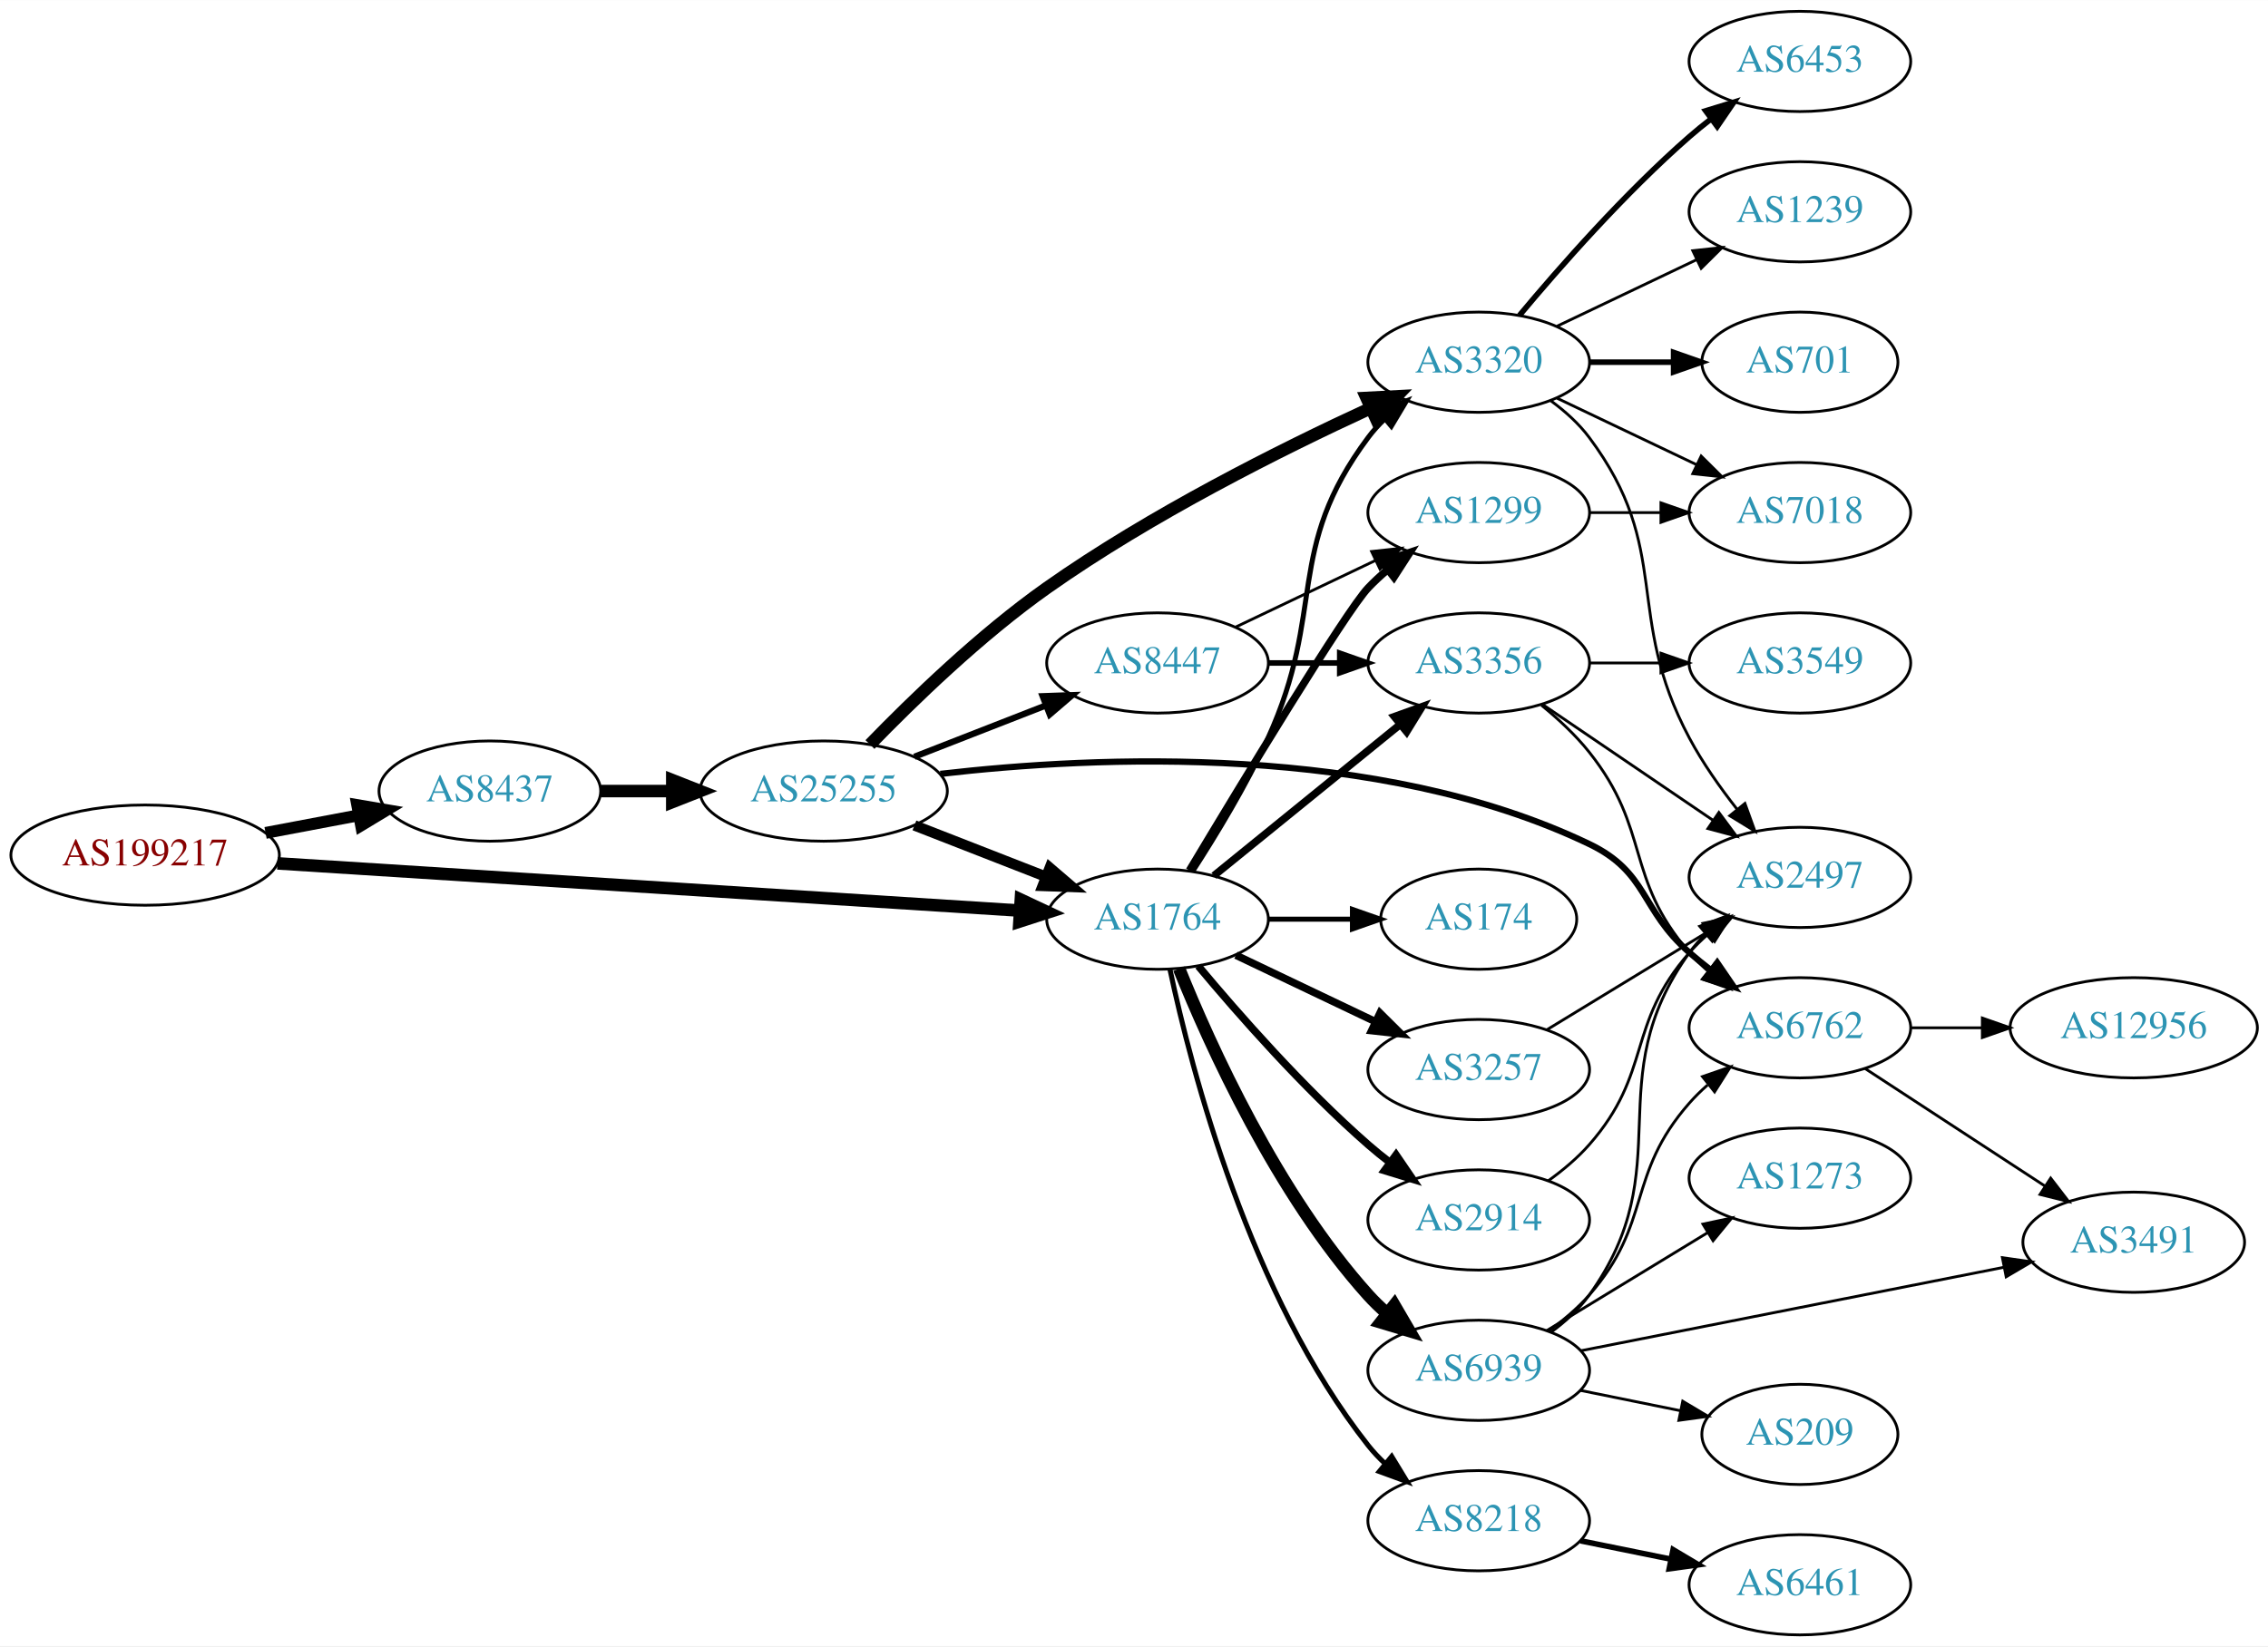
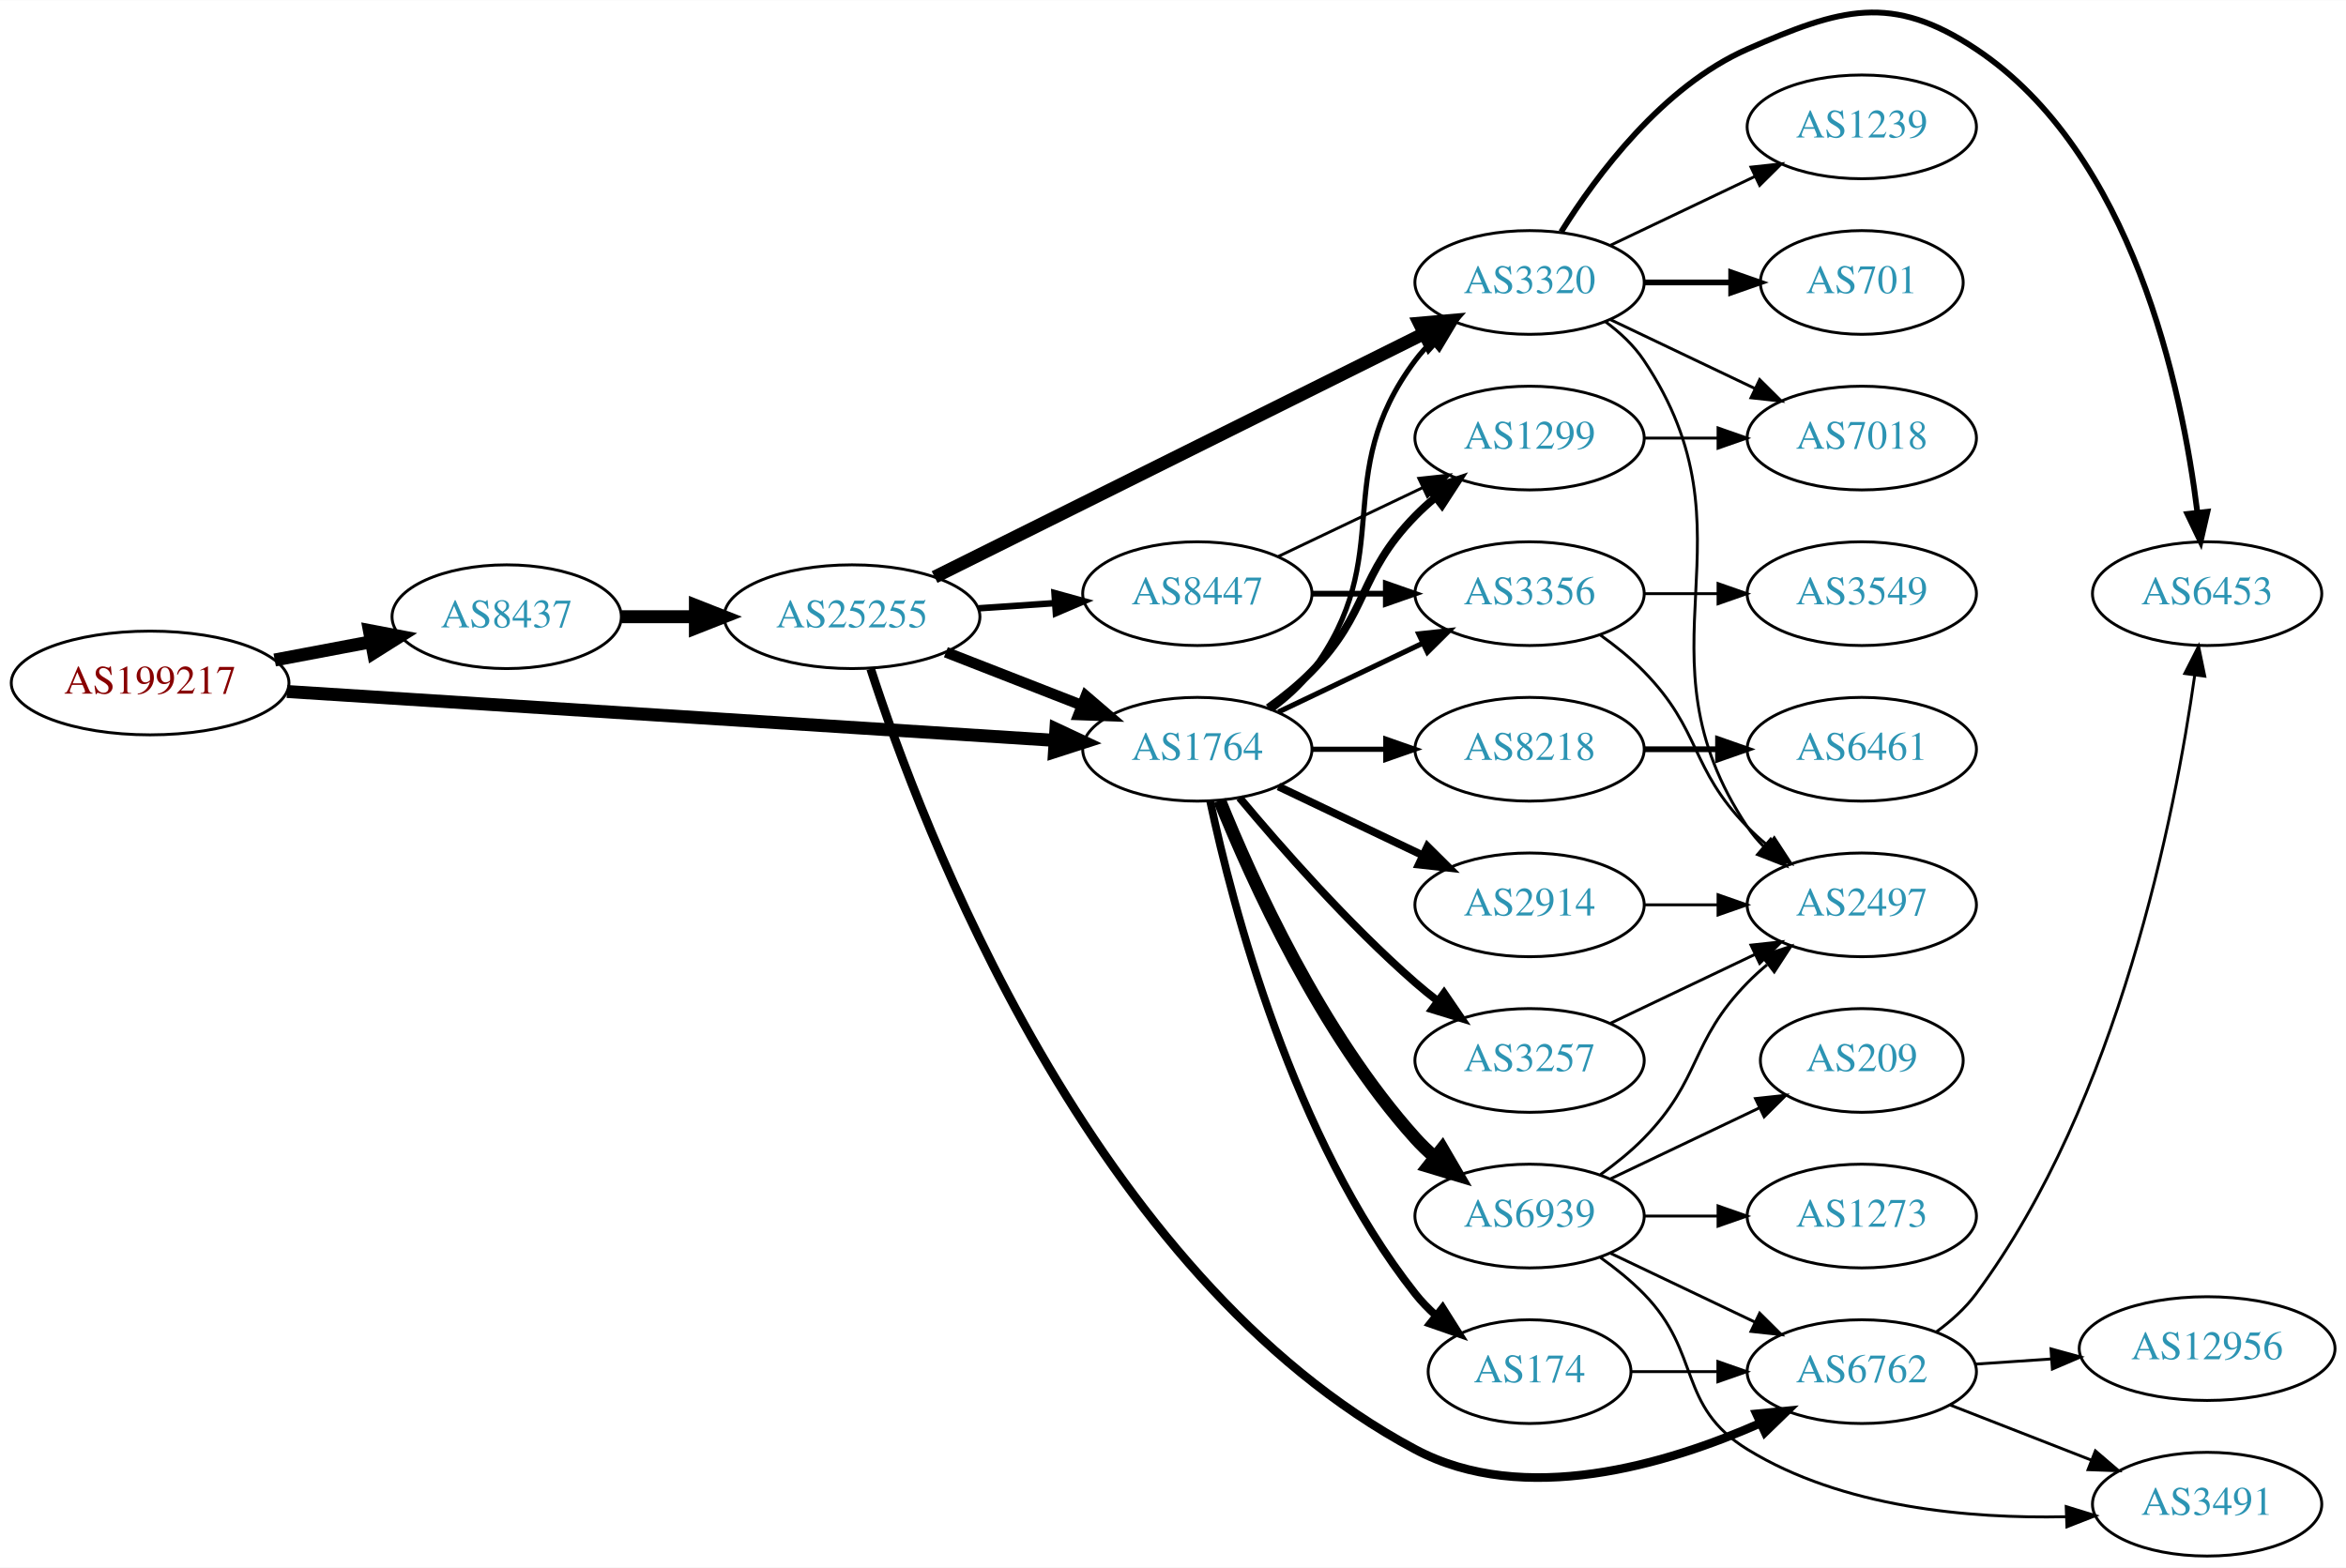
- <svg xmlns="http://www.w3.org/2000/svg" xmlns:xlink="http://www.w3.org/1999/xlink" width="814pt" height="591pt" viewBox="0.00 0.00 814.15 591.00">
-   <g id="graph0" class="graph" transform="scale(1 1) rotate(0) translate(4 587)">
-     <polygon fill="white" stroke="none" points="-4,4 -4,-587 810.148,-587 810.148,4 -4,4" />
+ <svg xmlns="http://www.w3.org/2000/svg" xmlns:xlink="http://www.w3.org/1999/xlink" width="814pt" height="544pt" viewBox="0.00 0.00 814.15 543.96">
+   <g id="graph0" class="graph" transform="scale(1 1) rotate(0) translate(4 539.961)">
+     <polygon fill="white" stroke="none" points="-4,4 -4,-539.961 810.148,-539.961 810.148,4 -4,4" />
    <g id="node1" class="node">
      <g id="a_node1">
        <a xlink:href="/asn/199217" xlink:title="AS199217 ~ IKARUS Security Software GmbH [AT]">
-           <ellipse fill="#ffffff" stroke="black" cx="48.096" cy="-280" rx="48.192" ry="18" />
-           <text text-anchor="middle" x="48.096" y="-276.3" font-family="Times,serif" font-size="14.00" fill="#880000">AS199217</text>
+           <ellipse fill="#ffffff" stroke="black" cx="48.096" cy="-303" rx="48.192" ry="18" />
+           <text text-anchor="middle" x="48.096" y="-299.3" font-family="Times,serif" font-size="14.00" fill="#880000">AS199217</text>
        </a>
      </g>
    </g>
    <g id="node2" class="node">
      <g id="a_node2">
        <a xlink:href="/asn/8437" xlink:title="AS8437 ~ Hutchison Drei Austria GmbH [AT]">
-           <ellipse fill="#ffffff" stroke="black" cx="171.838" cy="-303" rx="39.794" ry="18" />
-           <text text-anchor="middle" x="171.838" y="-299.3" font-family="Times,serif" font-size="14.00" fill="#2c94b3">AS8437</text>
+           <ellipse fill="#ffffff" stroke="black" cx="171.838" cy="-326" rx="39.794" ry="18" />
+           <text text-anchor="middle" x="171.838" y="-322.3" font-family="Times,serif" font-size="14.00" fill="#2c94b3">AS8437</text>
        </a>
      </g>
    </g>
    <g id="edge1" class="edge">
-       <path fill="none" stroke="black" stroke-width="4.25" d="M91.334,-287.98C102.165,-290.026 113.868,-292.237 124.877,-294.317" />
-       <polygon fill="black" stroke="black" stroke-width="4.25" points="124.231,-297.979 134.748,-296.182 125.612,-290.671 124.231,-297.979" />
+       <path fill="none" stroke="black" stroke-width="4.5" d="M91.334,-310.98C102.165,-313.026 113.868,-315.237 124.877,-317.317" />
+       <polygon fill="black" stroke="black" stroke-width="4.5" points="124.19,-321.194 134.748,-319.182 125.652,-313.456 124.19,-321.194" />
    </g>
    <g id="node3" class="node">
      <g id="a_node3">
        <a xlink:href="/asn/1764" xlink:title="AS1764 ~ NEXTLAYER-AS [AT]">
-           <ellipse fill="#ffffff" stroke="black" cx="411.523" cy="-257" rx="39.794" ry="18" />
-           <text text-anchor="middle" x="411.523" y="-253.3" font-family="Times,serif" font-size="14.00" fill="#2c94b3">AS1764</text>
+           <ellipse fill="#ffffff" stroke="black" cx="411.523" cy="-280" rx="39.794" ry="18" />
+           <text text-anchor="middle" x="411.523" y="-276.3" font-family="Times,serif" font-size="14.00" fill="#2c94b3">AS1764</text>
        </a>
      </g>
    </g>
    <g id="edge2" class="edge">
-       <path fill="none" stroke="black" stroke-width="4.5" d="M95.606,-277.04C164.246,-272.672 292.062,-264.538 361.896,-260.094" />
-       <polygon fill="black" stroke="black" stroke-width="4.5" points="362.446,-264.005 372.176,-259.44 361.946,-256.146 362.446,-264.005" />
+       <path fill="none" stroke="black" stroke-width="4.5" d="M95.606,-300.04C164.246,-295.672 292.062,-287.538 361.896,-283.094" />
+       <polygon fill="black" stroke="black" stroke-width="4.5" points="362.446,-287.005 372.176,-282.44 361.946,-279.146 362.446,-287.005" />
    </g>
    <g id="node4" class="node">
      <g id="a_node4">
        <a xlink:href="/asn/25255" xlink:title="AS25255 ~ ==&gt; TELE2 AUSTRIA &lt;== [AT]">
-           <ellipse fill="#ffffff" stroke="black" cx="291.681" cy="-303" rx="44.393" ry="18" />
-           <text text-anchor="middle" x="291.681" y="-299.3" font-family="Times,serif" font-size="14.00" fill="#2c94b3">AS25255</text>
+           <ellipse fill="#ffffff" stroke="black" cx="291.681" cy="-326" rx="44.393" ry="18" />
+           <text text-anchor="middle" x="291.681" y="-322.3" font-family="Times,serif" font-size="14.00" fill="#2c94b3">AS25255</text>
        </a>
      </g>
    </g>
    <g id="edge3" class="edge">
-       <path fill="none" stroke="black" stroke-width="4.5" d="M211.751,-303C219.853,-303 228.528,-303 237.055,-303" />
-       <polygon fill="black" stroke="black" stroke-width="4.5" points="237.332,-306.938 247.332,-303 237.332,-299.063 237.332,-306.938" />
+       <path fill="none" stroke="black" stroke-width="4.5" d="M211.751,-326C219.853,-326 228.528,-326 237.055,-326" />
+       <polygon fill="black" stroke="black" stroke-width="4.5" points="237.332,-329.938 247.332,-326 237.332,-322.063 237.332,-329.938" />
    </g>
    <g id="node6" class="node">
      <g id="a_node6">
        <a xlink:href="/asn/3320" xlink:title="AS3320 ~ DTAG [DE]">
-           <ellipse fill="#ffffff" stroke="black" cx="526.816" cy="-457" rx="39.794" ry="18" />
-           <text text-anchor="middle" x="526.816" y="-453.3" font-family="Times,serif" font-size="14.00" fill="#2c94b3">AS3320</text>
+           <ellipse fill="#ffffff" stroke="black" cx="526.816" cy="-442" rx="39.794" ry="18" />
+           <text text-anchor="middle" x="526.816" y="-438.3" font-family="Times,serif" font-size="14.00" fill="#2c94b3">AS3320</text>
        </a>
      </g>
    </g>
    <g id="edge15" class="edge">
-       <path fill="none" stroke="black" stroke-width="1.8" d="M424.075,-274.104C432.371,-286.902 443.414,-305.047 451.17,-322 472.219,-368.01 456.898,-389.458 487.17,-430 488.914,-432.336 490.921,-434.545 493.085,-436.617" />
-       <polygon fill="black" stroke="black" stroke-width="1.8" points="490.963,-439.405 500.885,-443.118 495.444,-434.027 490.963,-439.405" />
+       <path fill="none" stroke="black" stroke-width="1.8" d="M437.454,-293.882C442.53,-297.611 447.448,-302.016 451.17,-307 481.441,-347.542 456.898,-374.458 487.17,-415 488.914,-417.336 490.921,-419.545 493.085,-421.617" />
+       <polygon fill="black" stroke="black" stroke-width="1.8" points="490.963,-424.405 500.885,-428.118 495.444,-419.027 490.963,-424.405" />
    </g>
    <g id="node8" class="node">
      <g id="a_node8">
-         <a xlink:href="/asn/2914" xlink:title="AS2914 ~ NTT America, Inc. [US]">
-           <ellipse fill="#ffffff" stroke="black" cx="526.816" cy="-149" rx="39.794" ry="18" />
-           <text text-anchor="middle" x="526.816" y="-145.3" font-family="Times,serif" font-size="14.00" fill="#2c94b3">AS2914</text>
+         <a xlink:href="/asn/3257" xlink:title="AS3257 ~ GTT [DE]">
+           <ellipse fill="#ffffff" stroke="black" cx="526.816" cy="-172" rx="39.794" ry="18" />
+           <text text-anchor="middle" x="526.816" y="-168.3" font-family="Times,serif" font-size="14.00" fill="#2c94b3">AS3257</text>
        </a>
      </g>
    </g>
    <g id="edge8" class="edge">
-       <path fill="none" stroke="black" stroke-width="2.7" d="M426.153,-240.183C440.436,-223.071 463.982,-196.255 487.17,-176 489.635,-173.846 492.274,-171.706 494.971,-169.628" />
-       <polygon fill="black" stroke="black" stroke-width="2.7" points="497.144,-172.375 503.125,-163.63 492.996,-166.736 497.144,-172.375" />
+       <path fill="none" stroke="black" stroke-width="2.7" d="M426.153,-263.183C440.436,-246.071 463.982,-219.255 487.17,-199 489.635,-196.846 492.274,-194.706 494.971,-192.628" />
+       <polygon fill="black" stroke="black" stroke-width="2.7" points="497.144,-195.375 503.125,-186.63 492.996,-189.736 497.144,-195.375" />
    </g>
    <g id="node9" class="node">
      <g id="a_node9">
-         <a xlink:href="/asn/174" xlink:title="AS174 ~ Cogent Communications [US]">
-           <ellipse fill="#ffffff" stroke="black" cx="526.816" cy="-257" rx="35.194" ry="18" />
-           <text text-anchor="middle" x="526.816" y="-253.3" font-family="Times,serif" font-size="14.00" fill="#2c94b3">AS174</text>
+         <a xlink:href="/asn/1299" xlink:title="AS1299 ~ Telia Carrier [EU]">
+           <ellipse fill="#ffffff" stroke="black" cx="526.816" cy="-388" rx="39.794" ry="18" />
+           <text text-anchor="middle" x="526.816" y="-384.3" font-family="Times,serif" font-size="14.00" fill="#2c94b3">AS1299</text>
        </a>
      </g>
    </g>
    <g id="edge9" class="edge">
-       <path fill="none" stroke="black" stroke-width="1.8" d="M451.195,-257C460.901,-257 471.391,-257 481.354,-257" />
-       <polygon fill="black" stroke="black" stroke-width="1.8" points="481.491,-260.5 491.491,-257 481.49,-253.5 481.491,-260.5" />
+       <path fill="none" stroke="black" stroke-width="2.7" d="M436.117,-294.389C441.373,-298.148 446.705,-302.437 451.17,-307 471.342,-327.617 466.997,-340.383 487.17,-361 489.262,-363.139 491.546,-365.218 493.922,-367.21" />
+       <polygon fill="black" stroke="black" stroke-width="2.7" points="492.166,-370.275 502.222,-373.611 496.441,-364.732 492.166,-370.275" />
    </g>
    <g id="node10" class="node">
      <g id="a_node10">
-         <a xlink:href="/asn/3257" xlink:title="AS3257 ~ GTT [DE]">
-           <ellipse fill="#ffffff" stroke="black" cx="526.816" cy="-203" rx="39.794" ry="18" />
-           <text text-anchor="middle" x="526.816" y="-199.3" font-family="Times,serif" font-size="14.00" fill="#2c94b3">AS3257</text>
+         <a xlink:href="/asn/2914" xlink:title="AS2914 ~ NTT America, Inc. [US]">
+           <ellipse fill="#ffffff" stroke="black" cx="526.816" cy="-226" rx="39.794" ry="18" />
+           <text text-anchor="middle" x="526.816" y="-222.3" font-family="Times,serif" font-size="14.00" fill="#2c94b3">AS2914</text>
        </a>
      </g>
    </g>
    <g id="edge10" class="edge">
-       <path fill="none" stroke="black" stroke-width="2.7" d="M439.66,-244.066C454.654,-236.919 473.475,-227.948 489.698,-220.215" />
-       <polygon fill="black" stroke="black" stroke-width="2.7" points="491.38,-223.291 498.901,-215.829 488.368,-216.972 491.38,-223.291" />
+       <path fill="none" stroke="black" stroke-width="2.7" d="M439.66,-267.066C454.654,-259.919 473.475,-250.948 489.698,-243.215" />
+       <polygon fill="black" stroke="black" stroke-width="2.7" points="491.38,-246.291 498.901,-238.829 488.368,-239.972 491.38,-246.291" />
    </g>
    <g id="node11" class="node">
      <g id="a_node11">
        <a xlink:href="/asn/8218" xlink:title="AS8218 ~ legacy Neotelecoms [FR]">
-           <ellipse fill="#ffffff" stroke="black" cx="526.816" cy="-41" rx="39.794" ry="18" />
-           <text text-anchor="middle" x="526.816" y="-37.3" font-family="Times,serif" font-size="14.00" fill="#2c94b3">AS8218</text>
+           <ellipse fill="#ffffff" stroke="black" cx="526.816" cy="-280" rx="39.794" ry="18" />
+           <text text-anchor="middle" x="526.816" y="-276.3" font-family="Times,serif" font-size="14.00" fill="#2c94b3">AS8218</text>
        </a>
      </g>
    </g>
    <g id="edge11" class="edge">
-       <path fill="none" stroke="black" stroke-width="1.8" d="M416.013,-238.84C423.644,-202.97 444.636,-121.845 487.17,-68 488.977,-65.712 491.03,-63.538 493.225,-61.49" />
-       <polygon fill="black" stroke="black" stroke-width="1.8" points="495.578,-64.086 501.084,-55.034 491.135,-58.677 495.578,-64.086" />
+       <path fill="none" stroke="black" stroke-width="1.8" d="M451.195,-280C459.398,-280 468.162,-280 476.694,-280" />
+       <polygon fill="black" stroke="black" stroke-width="1.8" points="476.934,-283.5 486.934,-280 476.933,-276.5 476.934,-283.5" />
    </g>
    <g id="node12" class="node">
      <g id="a_node12">
-         <a xlink:href="/asn/1299" xlink:title="AS1299 ~ Telia Carrier [EU]">
-           <ellipse fill="#ffffff" stroke="black" cx="526.816" cy="-403" rx="39.794" ry="18" />
-           <text text-anchor="middle" x="526.816" y="-399.3" font-family="Times,serif" font-size="14.00" fill="#2c94b3">AS1299</text>
+         <a xlink:href="/asn/174" xlink:title="AS174 ~ Cogent Communications [US]">
+           <ellipse fill="#ffffff" stroke="black" cx="526.816" cy="-64" rx="35.194" ry="18" />
+           <text text-anchor="middle" x="526.816" y="-60.3" font-family="Times,serif" font-size="14.00" fill="#2c94b3">AS174</text>
        </a>
      </g>
    </g>
    <g id="edge12" class="edge">
-       <path fill="none" stroke="black" stroke-width="2.7" d="M422.964,-274.488C441.541,-305.474 479.142,-367.564 487.17,-376 489.232,-378.168 491.494,-380.267 493.857,-382.273" />
-       <polygon fill="black" stroke="black" stroke-width="2.7" points="492.085,-385.329 502.13,-388.7 496.379,-379.801 492.085,-385.329" />
+       <path fill="none" stroke="black" stroke-width="2.7" d="M416.013,-261.84C423.644,-225.97 444.636,-144.845 487.17,-91 489.25,-88.367 491.655,-85.884 494.227,-83.572" />
+       <polygon fill="black" stroke="black" stroke-width="2.7" points="496.639,-86.126 502.29,-77.165 492.284,-80.646 496.639,-86.126" />
    </g>
    <g id="node13" class="node">
      <g id="a_node13">
-         <a xlink:href="/asn/3356" xlink:title="AS3356 ~ Level 3 Parent, LLC [US]">
-           <ellipse fill="#ffffff" stroke="black" cx="526.816" cy="-349" rx="39.794" ry="18" />
-           <text text-anchor="middle" x="526.816" y="-345.3" font-family="Times,serif" font-size="14.00" fill="#2c94b3">AS3356</text>
+         <a xlink:href="/asn/6939" xlink:title="AS6939 ~ Hurricane Electric LLC [US]">
+           <ellipse fill="#ffffff" stroke="black" cx="526.816" cy="-118" rx="39.794" ry="18" />
+           <text text-anchor="middle" x="526.816" y="-114.3" font-family="Times,serif" font-size="14.00" fill="#2c94b3">AS6939</text>
        </a>
      </g>
    </g>
    <g id="edge13" class="edge">
-       <path fill="none" stroke="black" stroke-width="2.7" d="M431.742,-272.607C450.133,-287.542 478.053,-310.214 498.703,-326.983" />
-       <polygon fill="black" stroke="black" stroke-width="2.7" points="496.534,-329.73 506.503,-333.317 500.947,-324.296 496.534,-329.73" />
+       <path fill="none" stroke="black" stroke-width="4.5" d="M419.271,-262.213C430.322,-234.757 454.375,-181.422 487.17,-145 489.172,-142.776 491.391,-140.637 493.723,-138.603" />
+       <polygon fill="black" stroke="black" stroke-width="4.5" points="496.524,-141.409 501.942,-132.127 491.651,-135.223 496.524,-141.409" />
    </g>
    <g id="node14" class="node">
      <g id="a_node14">
-         <a xlink:href="/asn/6939" xlink:title="AS6939 ~ Hurricane Electric LLC [US]">
-           <ellipse fill="#ffffff" stroke="black" cx="526.816" cy="-95" rx="39.794" ry="18" />
-           <text text-anchor="middle" x="526.816" y="-91.3" font-family="Times,serif" font-size="14.00" fill="#2c94b3">AS6939</text>
+         <a xlink:href="/asn/3356" xlink:title="AS3356 ~ Level 3 Parent, LLC [US]">
+           <ellipse fill="#ffffff" stroke="black" cx="526.816" cy="-334" rx="39.794" ry="18" />
+           <text text-anchor="middle" x="526.816" y="-330.3" font-family="Times,serif" font-size="14.00" fill="#2c94b3">AS3356</text>
        </a>
      </g>
    </g>
    <g id="edge14" class="edge">
-       <path fill="none" stroke="black" stroke-width="4.5" d="M419.271,-239.213C430.322,-211.757 454.375,-158.422 487.17,-122 489.172,-119.776 491.391,-117.637 493.723,-115.603" />
-       <polygon fill="black" stroke="black" stroke-width="4.5" points="496.524,-118.409 501.942,-109.127 491.651,-112.223 496.524,-118.409" />
-     </g>
-     <g id="edge4" class="edge">
-       <path fill="none" stroke="black" stroke-width="3.75" d="M324.26,-290.673C338.689,-285.04 355.929,-278.311 371.19,-272.354" />
-       <polygon fill="black" stroke="black" stroke-width="3.75" points="372.841,-275.466 380.884,-268.57 370.296,-268.946 372.841,-275.466" />
+       <path fill="none" stroke="black" stroke-width="1.8" d="M439.66,-292.934C454.654,-300.081 473.475,-309.052 489.698,-316.785" />
+       <polygon fill="black" stroke="black" stroke-width="1.8" points="488.368,-320.028 498.901,-321.171 491.38,-313.709 488.368,-320.028" />
+     </g>
+     <g id="edge5" class="edge">
+       <path fill="none" stroke="black" stroke-width="3.75" d="M324.26,-313.673C338.689,-308.04 355.929,-301.311 371.19,-295.354" />
+       <polygon fill="black" stroke="black" stroke-width="3.75" points="372.841,-298.466 380.884,-291.57 370.296,-291.946 372.841,-298.466" />
    </g>
    <g id="node5" class="node">
      <g id="a_node5">
        <a xlink:href="/asn/6762" xlink:title="AS6762 ~ TELECOM ITALIA SPARKLE S.p.A. [IT]">
-           <ellipse fill="#ffffff" stroke="black" cx="642.109" cy="-218" rx="39.794" ry="18" />
-           <text text-anchor="middle" x="642.109" y="-214.3" font-family="Times,serif" font-size="14.00" fill="#2c94b3">AS6762</text>
-         </a>
-       </g>
-     </g>
-     <g id="edge5" class="edge">
-       <path fill="none" stroke="black" stroke-width="2.25" d="M333.555,-309.165C389.23,-315.625 490.642,-320.376 566.463,-284 587.731,-273.796 584.691,-260.512 602.463,-245 604.929,-242.847 607.568,-240.708 610.266,-238.631" />
-       <polygon fill="black" stroke="black" stroke-width="2.25" points="612.439,-241.377 618.421,-232.633 608.291,-235.738 612.439,-241.377" />
+           <ellipse fill="#ffffff" stroke="black" cx="642.109" cy="-64" rx="39.794" ry="18" />
+           <text text-anchor="middle" x="642.109" y="-60.3" font-family="Times,serif" font-size="14.00" fill="#2c94b3">AS6762</text>
+         </a>
+       </g>
+     </g>
+     <g id="edge4" class="edge">
+       <path fill="none" stroke="black" stroke-width="3" d="M298.155,-307.909C315.447,-254.411 374.531,-96.967 487.17,-37 524.882,-16.922 574.439,-31.757 607.004,-46.153" />
+       <polygon fill="black" stroke="black" stroke-width="3" points="605.578,-49.349 616.123,-50.369 608.515,-42.996 605.578,-49.349" />
    </g>
    <g id="edge6" class="edge">
-       <path fill="none" stroke="black" stroke-width="4.5" d="M308.29,-319.713C323.538,-335.451 347.89,-359.073 371.877,-376 408.996,-402.195 455.649,-425.575 487.812,-440.402" />
-       <polygon fill="black" stroke="black" stroke-width="4.5" points="486.569,-444.163 497.302,-444.723 489.833,-436.996 486.569,-444.163" />
+       <path fill="none" stroke="black" stroke-width="4.5" d="M320.34,-339.762C362.655,-360.817 443.455,-401.02 490.132,-424.245" />
+       <polygon fill="black" stroke="black" stroke-width="4.5" points="488.562,-427.862 499.269,-428.791 492.07,-420.811 488.562,-427.862" />
    </g>
    <g id="node7" class="node">
      <g id="a_node7">
        <a xlink:href="/asn/8447" xlink:title="AS8447 ~ A1 Telekom Austria AG [AT]">
-           <ellipse fill="#ffffff" stroke="black" cx="411.523" cy="-349" rx="39.794" ry="18" />
-           <text text-anchor="middle" x="411.523" y="-345.3" font-family="Times,serif" font-size="14.00" fill="#2c94b3">AS8447</text>
+           <ellipse fill="#ffffff" stroke="black" cx="411.523" cy="-334" rx="39.794" ry="18" />
+           <text text-anchor="middle" x="411.523" y="-330.3" font-family="Times,serif" font-size="14.00" fill="#2c94b3">AS8447</text>
        </a>
      </g>
    </g>
    <g id="edge7" class="edge">
-       <path fill="none" stroke="black" stroke-width="2.25" d="M324.26,-315.327C338.689,-320.96 355.929,-327.689 371.19,-333.646" />
-       <polygon fill="black" stroke="black" stroke-width="2.25" points="370.296,-337.054 380.884,-337.43 372.841,-330.534 370.296,-337.054" />
+       <path fill="none" stroke="black" stroke-width="2.25" d="M335.558,-328.911C344.166,-329.495 353.27,-330.113 362.053,-330.709" />
+       <polygon fill="black" stroke="black" stroke-width="2.25" points="361.953,-334.211 372.168,-331.396 362.428,-327.227 361.953,-334.211" />
+     </g>
+     <g id="node15" class="node">
+       <g id="a_node15">
+         <a xlink:href="/asn/6453" xlink:title="AS6453 ~ TATA COMMUNICATIONS (AMERICA) INC [US]">
+           <ellipse fill="#ffffff" stroke="black" cx="761.952" cy="-334" rx="39.794" ry="18" />
+           <text text-anchor="middle" x="761.952" y="-330.3" font-family="Times,serif" font-size="14.00" fill="#2c94b3">AS6453</text>
+         </a>
+       </g>
+     </g>
+     <g id="edge21" class="edge">
+       <path fill="none" stroke="black" d="M668.065,-77.863C673.139,-81.594 678.051,-86.003 681.755,-91 731.386,-157.936 750.819,-257.434 757.651,-305.7" />
+       <polygon fill="black" stroke="black" points="754.199,-306.287 758.993,-315.735 761.137,-305.36 754.199,-306.287" />
+     </g>
+     <g id="node20" class="node">
+       <g id="a_node20">
+         <a xlink:href="/asn/3491" xlink:title="AS3491 ~ PCCW Global, Inc. [US]">
+           <ellipse fill="#ffffff" stroke="black" cx="761.952" cy="-18" rx="39.794" ry="18" />
+           <text text-anchor="middle" x="761.952" y="-14.3" font-family="Times,serif" font-size="14.00" fill="#2c94b3">AS3491</text>
+         </a>
+       </g>
+     </g>
+     <g id="edge22" class="edge">
+       <path fill="none" stroke="black" d="M672.846,-52.392C687.639,-46.617 705.717,-39.561 721.638,-33.346" />
+       <polygon fill="black" stroke="black" points="723.182,-36.501 731.224,-29.604 720.636,-29.98 723.182,-36.501" />
    </g>
    <g id="node21" class="node">
      <g id="a_node21">
        <a xlink:href="/asn/12956" xlink:title="AS12956 ~ TELXIUS [ES]">
-           <ellipse fill="#ffffff" stroke="black" cx="761.952" cy="-218" rx="44.393" ry="18" />
-           <text text-anchor="middle" x="761.952" y="-214.3" font-family="Times,serif" font-size="14.00" fill="#2c94b3">AS12956</text>
-         </a>
-       </g>
-     </g>
-     <g id="edge26" class="edge">
-       <path fill="none" stroke="black" d="M682.022,-218C690.124,-218 698.8,-218 707.326,-218" />
-       <polygon fill="black" stroke="black" points="707.603,-221.5 717.603,-218 707.603,-214.5 707.603,-221.5" />
+           <ellipse fill="#ffffff" stroke="black" cx="761.952" cy="-72" rx="44.393" ry="18" />
+           <text text-anchor="middle" x="761.952" y="-68.3" font-family="Times,serif" font-size="14.00" fill="#2c94b3">AS12956</text>
+         </a>
+       </g>
+     </g>
+     <g id="edge23" class="edge">
+       <path fill="none" stroke="black" d="M681.369,-66.597C689.865,-67.174 699.018,-67.796 707.985,-68.404" />
+       <polygon fill="black" stroke="black" points="707.77,-71.898 717.984,-69.083 708.244,-64.914 707.77,-71.898" />
+     </g>
+     <g id="edge16" class="edge">
+       <path fill="none" stroke="black" stroke-width="2" d="M537.783,-459.562C550.085,-479.249 573.038,-510.103 602.463,-523 634.739,-537.148 652.413,-542.519 681.755,-523 736.097,-486.851 753.225,-405.454 758.568,-362.223" />
+       <polygon fill="black" stroke="black" stroke-width="2" points="762.067,-362.429 759.688,-352.105 755.109,-361.659 762.067,-362.429" />
+     </g>
+     <g id="node16" class="node">
+       <g id="a_node16">
+         <a xlink:href="/asn/2497" xlink:title="AS2497 ~ Internet Initiative Japan Inc. [JP]">
+           <ellipse fill="#ffffff" stroke="black" cx="642.109" cy="-226" rx="39.794" ry="18" />
+           <text text-anchor="middle" x="642.109" y="-222.3" font-family="Times,serif" font-size="14.00" fill="#2c94b3">AS2497</text>
+         </a>
+       </g>
+     </g>
+     <g id="edge17" class="edge">
+       <path fill="none" stroke="black" d="M553.135,-428.393C558.191,-424.649 563.003,-420.169 566.463,-415 607.487,-353.706 561.438,-314.294 602.463,-253 604.084,-250.577 606.003,-248.305 608.105,-246.19" />
+       <polygon fill="black" stroke="black" points="610.472,-248.771 615.79,-239.607 605.918,-243.454 610.472,-248.771" />
+     </g>
+     <g id="node17" class="node">
+       <g id="a_node17">
+         <a xlink:href="/asn/1239" xlink:title="AS1239 ~ Sprint [US]">
+           <ellipse fill="#ffffff" stroke="black" cx="642.109" cy="-496" rx="39.794" ry="18" />
+           <text text-anchor="middle" x="642.109" y="-492.3" font-family="Times,serif" font-size="14.00" fill="#2c94b3">AS1239</text>
+         </a>
+       </g>
+     </g>
+     <g id="edge18" class="edge">
+       <path fill="none" stroke="black" d="M554.953,-454.934C569.946,-462.081 588.767,-471.052 604.991,-478.785" />
+       <polygon fill="black" stroke="black" points="603.661,-482.028 614.194,-483.171 606.673,-475.709 603.661,-482.028" />
+     </g>
+     <g id="node18" class="node">
+       <g id="a_node18">
+         <a xlink:href="/asn/7018" xlink:title="AS7018 ~ AT&amp;T Services, Inc. [US]">
+           <ellipse fill="#ffffff" stroke="black" cx="642.109" cy="-388" rx="39.794" ry="18" />
+           <text text-anchor="middle" x="642.109" y="-384.3" font-family="Times,serif" font-size="14.00" fill="#2c94b3">AS7018</text>
+         </a>
+       </g>
+     </g>
+     <g id="edge19" class="edge">
+       <path fill="none" stroke="black" d="M554.953,-429.066C569.946,-421.919 588.767,-412.948 604.991,-405.215" />
+       <polygon fill="black" stroke="black" points="606.673,-408.291 614.194,-400.829 603.661,-401.972 606.673,-408.291" />
+     </g>
+     <g id="node19" class="node">
+       <g id="a_node19">
+         <a xlink:href="/asn/701" xlink:title="AS701 ~ UUNET [US]">
+           <ellipse fill="#ffffff" stroke="black" cx="642.109" cy="-442" rx="35.194" ry="18" />
+           <text text-anchor="middle" x="642.109" y="-438.3" font-family="Times,serif" font-size="14.00" fill="#2c94b3">AS701</text>
+         </a>
+       </g>
+     </g>
+     <g id="edge20" class="edge">
+       <path fill="none" stroke="black" stroke-width="2" d="M566.488,-442C576.194,-442 586.684,-442 596.647,-442" />
+       <polygon fill="black" stroke="black" stroke-width="2" points="596.784,-445.5 606.783,-442 596.783,-438.5 596.784,-445.5" />
+     </g>
+     <g id="edge24" class="edge">
+       <path fill="none" stroke="black" d="M439.66,-346.934C454.654,-354.081 473.475,-363.052 489.698,-370.785" />
+       <polygon fill="black" stroke="black" points="488.368,-374.028 498.901,-375.171 491.38,-367.709 488.368,-374.028" />
+     </g>
+     <g id="edge25" class="edge">
+       <path fill="none" stroke="black" stroke-width="2" d="M451.195,-334C459.398,-334 468.162,-334 476.694,-334" />
+       <polygon fill="black" stroke="black" stroke-width="2" points="476.934,-337.5 486.934,-334 476.933,-330.5 476.934,-337.5" />
+     </g>
+     <g id="edge34" class="edge">
+       <path fill="none" stroke="black" d="M554.953,-184.934C569.946,-192.081 588.767,-201.052 604.991,-208.785" />
+       <polygon fill="black" stroke="black" points="603.661,-212.028 614.194,-213.171 606.673,-205.709 603.661,-212.028" />
+     </g>
+     <g id="edge36" class="edge">
+       <path fill="none" stroke="black" d="M566.488,-388C574.691,-388 583.455,-388 591.987,-388" />
+       <polygon fill="black" stroke="black" points="592.227,-391.5 602.226,-388 592.226,-384.5 592.227,-391.5" />
+     </g>
+     <g id="edge37" class="edge">
+       <path fill="none" stroke="black" d="M566.488,-226C574.691,-226 583.455,-226 591.987,-226" />
+       <polygon fill="black" stroke="black" points="592.227,-229.5 602.226,-226 592.226,-222.5 592.227,-229.5" />
    </g>
    <g id="node22" class="node">
      <g id="a_node22">
-         <a xlink:href="/asn/3491" xlink:title="AS3491 ~ PCCW Global, Inc. [US]">
-           <ellipse fill="#ffffff" stroke="black" cx="761.952" cy="-141" rx="39.794" ry="18" />
-           <text text-anchor="middle" x="761.952" y="-137.3" font-family="Times,serif" font-size="14.00" fill="#2c94b3">AS3491</text>
-         </a>
-       </g>
-     </g>
-     <g id="edge27" class="edge">
-       <path fill="none" stroke="black" d="M665.552,-203.336C683.817,-191.401 709.794,-174.427 730.03,-161.205" />
-       <polygon fill="black" stroke="black" points="732.136,-164.01 738.592,-155.61 728.307,-158.15 732.136,-164.01" />
-     </g>
-     <g id="node15" class="node">
-       <g id="a_node15">
-         <a xlink:href="/asn/6453" xlink:title="AS6453 ~ TATA COMMUNICATIONS (AMERICA) INC [US]">
-           <ellipse fill="#ffffff" stroke="black" cx="642.109" cy="-565" rx="39.794" ry="18" />
-           <text text-anchor="middle" x="642.109" y="-561.3" font-family="Times,serif" font-size="14.00" fill="#2c94b3">AS6453</text>
-         </a>
-       </g>
-     </g>
-     <g id="edge16" class="edge">
-       <path fill="none" stroke="black" stroke-width="2" d="M541.446,-473.817C555.729,-490.929 579.275,-517.745 602.463,-538 604.928,-540.154 607.567,-542.294 610.264,-544.372" />
-       <polygon fill="black" stroke="black" stroke-width="2" points="608.289,-547.264 618.418,-550.37 612.437,-541.625 608.289,-547.264" />
-     </g>
-     <g id="node16" class="node">
-       <g id="a_node16">
-         <a xlink:href="/asn/1239" xlink:title="AS1239 ~ Sprint [US]">
-           <ellipse fill="#ffffff" stroke="black" cx="642.109" cy="-511" rx="39.794" ry="18" />
-           <text text-anchor="middle" x="642.109" y="-507.3" font-family="Times,serif" font-size="14.00" fill="#2c94b3">AS1239</text>
-         </a>
-       </g>
-     </g>
-     <g id="edge17" class="edge">
-       <path fill="none" stroke="black" d="M554.953,-469.934C569.946,-477.081 588.767,-486.052 604.991,-493.785" />
-       <polygon fill="black" stroke="black" points="603.661,-497.028 614.194,-498.171 606.673,-490.709 603.661,-497.028" />
-     </g>
-     <g id="node17" class="node">
-       <g id="a_node17">
-         <a xlink:href="/asn/7018" xlink:title="AS7018 ~ AT&amp;T Services, Inc. [US]">
-           <ellipse fill="#ffffff" stroke="black" cx="642.109" cy="-403" rx="39.794" ry="18" />
-           <text text-anchor="middle" x="642.109" y="-399.3" font-family="Times,serif" font-size="14.00" fill="#2c94b3">AS7018</text>
-         </a>
-       </g>
-     </g>
-     <g id="edge18" class="edge">
-       <path fill="none" stroke="black" d="M554.953,-444.066C569.946,-436.919 588.767,-427.948 604.991,-420.215" />
-       <polygon fill="black" stroke="black" points="606.673,-423.291 614.194,-415.829 603.661,-416.972 606.673,-423.291" />
-     </g>
-     <g id="node18" class="node">
-       <g id="a_node18">
-         <a xlink:href="/asn/701" xlink:title="AS701 ~ UUNET [US]">
-           <ellipse fill="#ffffff" stroke="black" cx="642.109" cy="-457" rx="35.194" ry="18" />
-           <text text-anchor="middle" x="642.109" y="-453.3" font-family="Times,serif" font-size="14.00" fill="#2c94b3">AS701</text>
-         </a>
-       </g>
-     </g>
-     <g id="edge19" class="edge">
-       <path fill="none" stroke="black" stroke-width="2" d="M566.488,-457C576.194,-457 586.684,-457 596.647,-457" />
-       <polygon fill="black" stroke="black" stroke-width="2" points="596.784,-460.5 606.783,-457 596.783,-453.5 596.784,-460.5" />
-     </g>
-     <g id="node19" class="node">
-       <g id="a_node19">
-         <a xlink:href="/asn/2497" xlink:title="AS2497 ~ Internet Initiative Japan Inc. [JP]">
-           <ellipse fill="#ffffff" stroke="black" cx="642.109" cy="-272" rx="39.794" ry="18" />
-           <text text-anchor="middle" x="642.109" y="-268.3" font-family="Times,serif" font-size="14.00" fill="#2c94b3">AS2497</text>
-         </a>
-       </g>
-     </g>
-     <g id="edge20" class="edge">
-       <path fill="none" stroke="black" d="M552.747,-443.118C557.823,-439.389 562.741,-434.984 566.463,-430 596.734,-389.458 578.656,-366.646 602.463,-322 607.163,-313.184 613.41,-304.314 619.508,-296.543" />
-       <polygon fill="black" stroke="black" points="622.38,-298.559 625.986,-288.597 616.954,-294.136 622.38,-298.559" />
-     </g>
-     <g id="edge22" class="edge">
-       <path fill="none" stroke="black" d="M439.66,-361.934C454.654,-369.081 473.475,-378.052 489.698,-385.785" />
-       <polygon fill="black" stroke="black" points="488.368,-389.028 498.901,-390.171 491.38,-382.709 488.368,-389.028" />
-     </g>
-     <g id="edge21" class="edge">
-       <path fill="none" stroke="black" stroke-width="2" d="M451.195,-349C459.398,-349 468.162,-349 476.694,-349" />
-       <polygon fill="black" stroke="black" stroke-width="2" points="476.934,-352.5 486.934,-349 476.933,-345.5 476.934,-352.5" />
-     </g>
-     <g id="edge36" class="edge">
-       <path fill="none" stroke="black" d="M551.774,-163.052C557.015,-166.825 562.248,-171.204 566.463,-176 589.295,-201.983 579.63,-219.017 602.463,-245 604.438,-247.248 606.637,-249.405 608.956,-251.45" />
-       <polygon fill="black" stroke="black" points="607.141,-254.477 617.151,-257.948 611.49,-248.992 607.141,-254.477" />
+         <a xlink:href="/asn/6461" xlink:title="AS6461 ~ Zayo Bandwidth [US]">
+           <ellipse fill="#ffffff" stroke="black" cx="642.109" cy="-280" rx="39.794" ry="18" />
+           <text text-anchor="middle" x="642.109" y="-276.3" font-family="Times,serif" font-size="14.00" fill="#2c94b3">AS6461</text>
+         </a>
+       </g>
+     </g>
+     <g id="edge26" class="edge">
+       <path fill="none" stroke="black" stroke-width="2" d="M566.488,-280C574.691,-280 583.455,-280 591.987,-280" />
+       <polygon fill="black" stroke="black" stroke-width="2" points="592.227,-283.5 602.226,-280 592.226,-276.5 592.227,-283.5" />
    </g>
    <g id="edge35" class="edge">
-       <path fill="none" stroke="black" d="M551.29,-217.297C568,-227.474 590.655,-241.272 609.032,-252.464" />
-       <polygon fill="black" stroke="black" points="607.303,-255.509 617.665,-257.721 610.945,-249.531 607.303,-255.509" />
-     </g>
-     <g id="node23" class="node">
-       <g id="a_node23">
-         <a xlink:href="/asn/6461" xlink:title="AS6461 ~ Zayo Bandwidth [US]">
-           <ellipse fill="#ffffff" stroke="black" cx="642.109" cy="-18" rx="39.794" ry="18" />
-           <text text-anchor="middle" x="642.109" y="-14.3" font-family="Times,serif" font-size="14.00" fill="#2c94b3">AS6461</text>
-         </a>
-       </g>
-     </g>
-     <g id="edge28" class="edge">
-       <path fill="none" stroke="black" stroke-width="2" d="M563.352,-33.786C573.581,-31.709 584.881,-29.415 595.624,-27.234" />
-       <polygon fill="black" stroke="black" stroke-width="2" points="596.596,-30.608 605.699,-25.189 595.203,-23.748 596.596,-30.608" />
-     </g>
-     <g id="edge34" class="edge">
-       <path fill="none" stroke="black" d="M566.488,-403C574.691,-403 583.455,-403 591.987,-403" />
-       <polygon fill="black" stroke="black" points="592.227,-406.5 602.226,-403 592.226,-399.5 592.227,-406.5" />
-     </g>
-     <g id="edge24" class="edge">
-       <path fill="none" stroke="black" d="M549.339,-333.827C555.361,-328.915 561.585,-323.138 566.463,-317 588.72,-288.989 579.079,-272.078 602.463,-245 604.418,-242.735 606.604,-240.566 608.914,-238.513" />
-       <polygon fill="black" stroke="black" points="611.449,-240.968 617.091,-232 607.088,-235.492 611.449,-240.968" />
-     </g>
-     <g id="edge25" class="edge">
-       <path fill="none" stroke="black" d="M549.66,-334.154C567.057,-322.33 591.605,-305.646 610.888,-292.54" />
-       <polygon fill="black" stroke="black" points="613.029,-295.317 619.332,-286.801 609.094,-289.527 613.029,-295.317" />
-     </g>
-     <g id="node20" class="node">
-       <g id="a_node20">
-         <a xlink:href="/asn/3549" xlink:title="AS3549 ~ Level 3 Parent, LLC [US]">
-           <ellipse fill="#ffffff" stroke="black" cx="642.109" cy="-349" rx="39.794" ry="18" />
-           <text text-anchor="middle" x="642.109" y="-345.3" font-family="Times,serif" font-size="14.00" fill="#2c94b3">AS3549</text>
-         </a>
-       </g>
-     </g>
-     <g id="edge23" class="edge">
-       <path fill="none" stroke="black" d="M566.488,-349C574.691,-349 583.455,-349 591.987,-349" />
-       <polygon fill="black" stroke="black" points="592.227,-352.5 602.226,-349 592.226,-345.5 592.227,-352.5" />
-     </g>
-     <g id="edge32" class="edge">
-       <path fill="none" stroke="black" d="M551.774,-109.052C557.015,-112.825 562.248,-117.204 566.463,-122 589.295,-147.983 579.63,-165.017 602.463,-191 604.438,-193.248 606.637,-195.405 608.956,-197.45" />
-       <polygon fill="black" stroke="black" points="607.141,-200.477 617.151,-203.948 611.49,-194.992 607.141,-200.477" />
+       <path fill="none" stroke="black" d="M562.115,-64C571.492,-64 581.843,-64 591.877,-64" />
+       <polygon fill="black" stroke="black" points="592.166,-67.5 602.166,-64 592.166,-60.5 592.166,-67.5" />
    </g>
    <g id="edge30" class="edge">
-       <path fill="none" stroke="black" d="M552.885,-108.781C557.954,-112.516 562.834,-116.948 566.463,-122 599.691,-168.264 569.234,-198.736 602.463,-245 604.163,-247.368 606.139,-249.6 608.281,-251.688" />
-       <polygon fill="black" stroke="black" points="606.136,-254.457 616.04,-258.219 610.644,-249.102 606.136,-254.457" />
+       <path fill="none" stroke="black" d="M554.953,-105.066C569.946,-97.919 588.767,-88.948 604.991,-81.215" />
+       <polygon fill="black" stroke="black" points="606.673,-84.291 614.194,-76.829 603.661,-77.972 606.673,-84.291" />
+     </g>
+     <g id="edge33" class="edge">
+       <path fill="none" stroke="black" d="M551.41,-132.389C556.666,-136.148 561.998,-140.437 566.463,-145 586.635,-165.617 582.29,-178.383 602.463,-199 604.555,-201.139 606.839,-203.218 609.215,-205.21" />
+       <polygon fill="black" stroke="black" points="607.459,-208.275 617.515,-211.611 611.734,-202.732 607.459,-208.275" />
    </g>
    <g id="edge31" class="edge">
-       <path fill="none" stroke="black" d="M563.478,-102.036C604.186,-110.069 670.87,-123.226 715.331,-131.999" />
-       <polygon fill="black" stroke="black" points="714.805,-135.462 725.293,-133.964 716.16,-128.595 714.805,-135.462" />
+       <path fill="none" stroke="black" d="M551.41,-103.611C556.666,-99.852 561.998,-95.563 566.463,-91 586.635,-70.383 577.888,-52.102 602.463,-37 635.378,-16.771 679.446,-12.94 712.758,-13.646" />
+       <polygon fill="black" stroke="black" points="713.048,-17.159 723.168,-14.02 713.3,-10.163 713.048,-17.159" />
    </g>
    <g id="node24" class="node">
      <g id="a_node24">
        <a xlink:href="/asn/209" xlink:title="AS209 ~ CenturyLink Communications, LLC [US]">
-           <ellipse fill="#ffffff" stroke="black" cx="642.109" cy="-72" rx="35.194" ry="18" />
-           <text text-anchor="middle" x="642.109" y="-68.3" font-family="Times,serif" font-size="14.00" fill="#2c94b3">AS209</text>
+           <ellipse fill="#ffffff" stroke="black" cx="642.109" cy="-172" rx="35.194" ry="18" />
+           <text text-anchor="middle" x="642.109" y="-168.3" font-family="Times,serif" font-size="14.00" fill="#2c94b3">AS209</text>
        </a>
      </g>
    </g>
    <g id="edge29" class="edge">
-       <path fill="none" stroke="black" d="M563.352,-87.786C574.695,-85.483 587.356,-82.913 599.113,-80.526" />
-       <polygon fill="black" stroke="black" points="600.052,-83.907 609.156,-78.487 598.659,-77.046 600.052,-83.907" />
+       <path fill="none" stroke="black" d="M554.953,-130.934C570.384,-138.29 589.87,-147.577 606.405,-155.459" />
+       <polygon fill="black" stroke="black" points="605.214,-158.768 615.747,-159.911 608.226,-152.449 605.214,-158.768" />
    </g>
    <g id="node25" class="node">
      <g id="a_node25">
        <a xlink:href="/asn/1273" xlink:title="AS1273 ~ Vodafone Group PLC [EU]">
-           <ellipse fill="#ffffff" stroke="black" cx="642.109" cy="-164" rx="39.794" ry="18" />
-           <text text-anchor="middle" x="642.109" y="-160.3" font-family="Times,serif" font-size="14.00" fill="#2c94b3">AS1273</text>
-         </a>
-       </g>
-     </g>
-     <g id="edge33" class="edge">
-       <path fill="none" stroke="black" d="M551.29,-109.297C568,-119.474 590.655,-133.272 609.032,-144.464" />
-       <polygon fill="black" stroke="black" points="607.303,-147.509 617.665,-149.721 610.945,-141.531 607.303,-147.509" />
+           <ellipse fill="#ffffff" stroke="black" cx="642.109" cy="-118" rx="39.794" ry="18" />
+           <text text-anchor="middle" x="642.109" y="-114.3" font-family="Times,serif" font-size="14.00" fill="#2c94b3">AS1273</text>
+         </a>
+       </g>
+     </g>
+     <g id="edge32" class="edge">
+       <path fill="none" stroke="black" d="M566.488,-118C574.691,-118 583.455,-118 591.987,-118" />
+       <polygon fill="black" stroke="black" points="592.227,-121.5 602.226,-118 592.226,-114.5 592.227,-121.5" />
+     </g>
+     <g id="edge28" class="edge">
+       <path fill="none" stroke="black" d="M551.41,-319.611C556.666,-315.852 561.998,-311.563 566.463,-307 586.635,-286.383 582.29,-273.617 602.463,-253 604.555,-250.861 606.839,-248.782 609.215,-246.79" />
+       <polygon fill="black" stroke="black" points="611.734,-249.268 617.515,-240.389 607.459,-243.725 611.734,-249.268" />
+     </g>
+     <g id="node23" class="node">
+       <g id="a_node23">
+         <a xlink:href="/asn/3549" xlink:title="AS3549 ~ Level 3 Parent, LLC [US]">
+           <ellipse fill="#ffffff" stroke="black" cx="642.109" cy="-334" rx="39.794" ry="18" />
+           <text text-anchor="middle" x="642.109" y="-330.3" font-family="Times,serif" font-size="14.00" fill="#2c94b3">AS3549</text>
+         </a>
+       </g>
+     </g>
+     <g id="edge27" class="edge">
+       <path fill="none" stroke="black" d="M566.488,-334C574.691,-334 583.455,-334 591.987,-334" />
+       <polygon fill="black" stroke="black" points="592.227,-337.5 602.226,-334 592.226,-330.5 592.227,-337.5" />
    </g>
  </g>
</svg>
